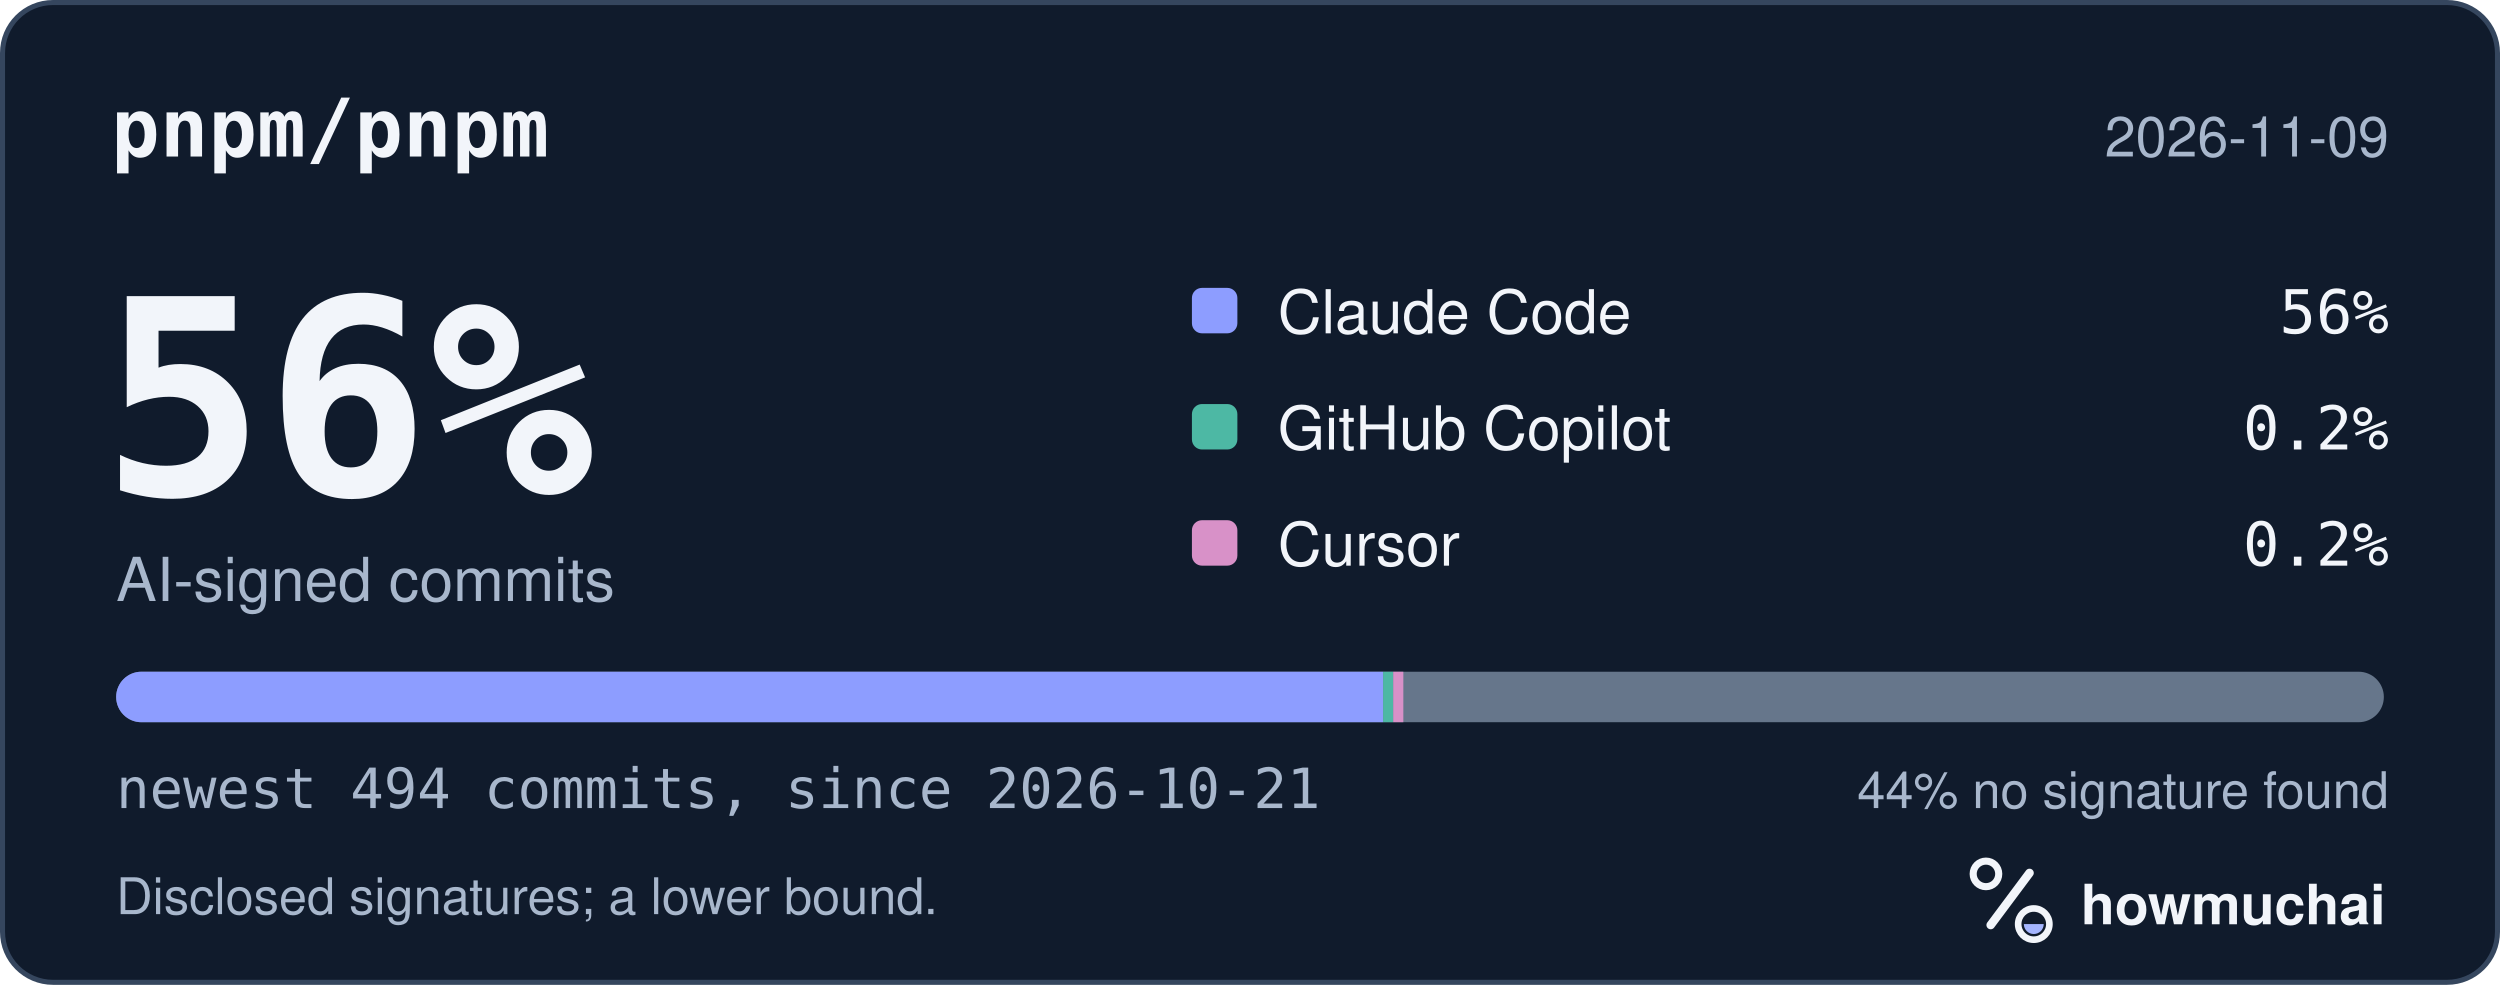
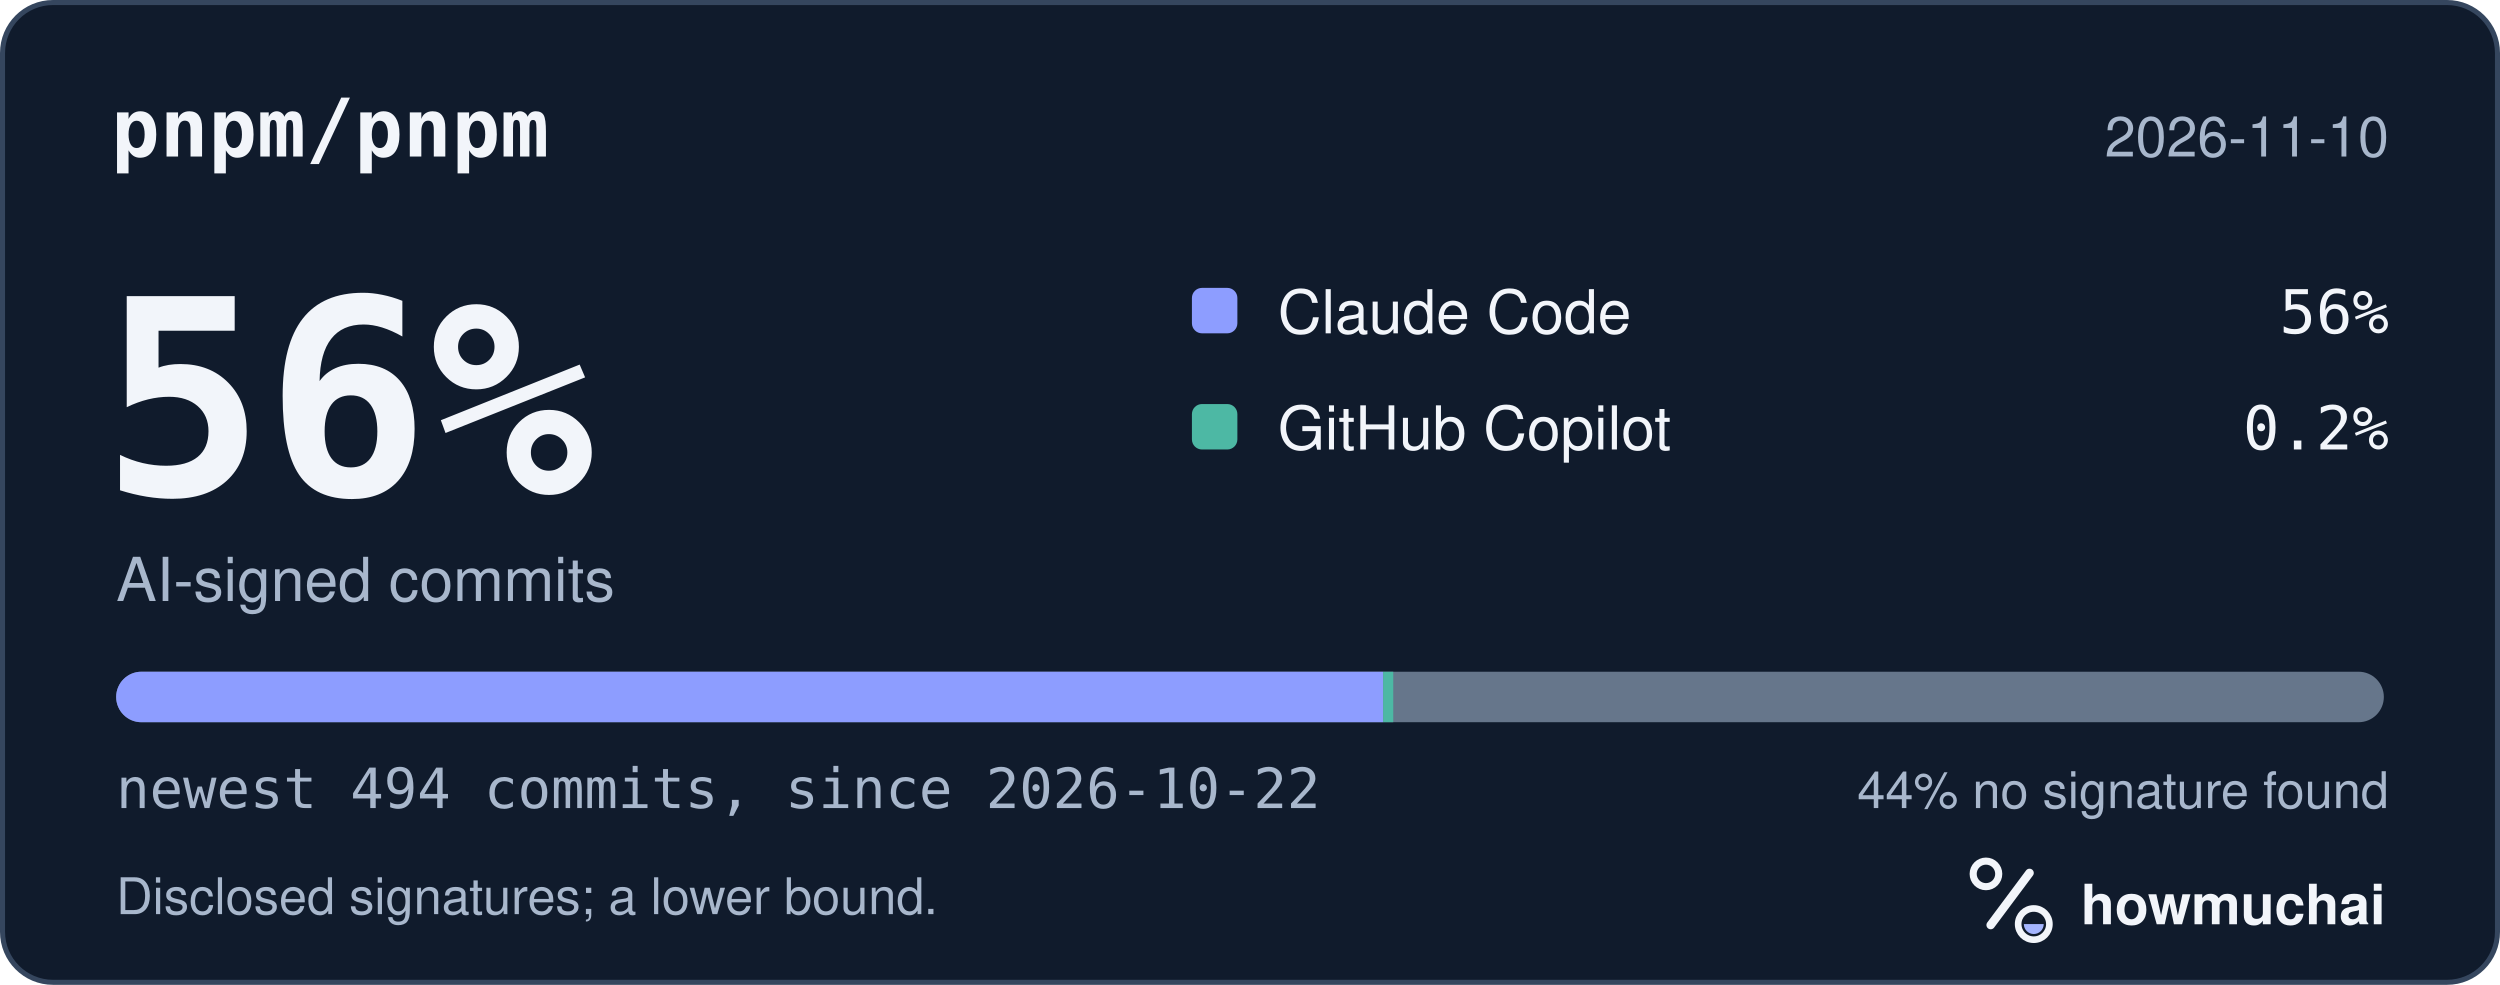
<svg xmlns="http://www.w3.org/2000/svg" width="495" height="195" viewBox="0 0 495 195" role="img" aria-labelledby="hm-t hm-d">
  <rect x="0.5" y="0.5" width="494" height="194" rx="10" fill="#101B2C" stroke="#35465E" />
  <text x="22" y="31" fill="#F2F5FA" font-family="ui-monospace, SF Mono, Menlo, Consolas, IBM Plex Mono, monospace" font-size="16" font-weight="600">pnpm/pnpm</text>
-   <text x="473" y="31" fill="#A8B7CC" font-family="-apple-system, BlinkMacSystemFont, Segoe UI, Helvetica, Arial, Fira Sans, sans-serif" font-size="11" text-anchor="end">2026-11-09</text>
+   <text x="473" y="31" fill="#A8B7CC" font-family="-apple-system, BlinkMacSystemFont, Segoe UI, Helvetica, Arial, Fira Sans, sans-serif" font-size="11" text-anchor="end">2026-11-10</text>
  <text x="20" y="98" fill="#F2F5FA" font-family="ui-monospace, SF Mono, Menlo, Consolas, IBM Plex Mono, monospace" font-size="54" font-weight="700">56%</text>
  <text x="23" y="119" fill="#A8B7CC" font-family="-apple-system, BlinkMacSystemFont, Segoe UI, Helvetica, Arial, Fira Sans, sans-serif" font-size="12">AI-signed commits</text>
  <rect x="236" y="57" width="9" height="9" rx="2" fill="#8D9DFF" />
  <text x="253" y="66" fill="#F2F5FA" font-family="-apple-system, BlinkMacSystemFont, Segoe UI, Helvetica, Arial, Fira Sans, sans-serif" font-size="12">Claude Code</text>
  <text x="473" y="66" fill="#F2F5FA" font-family="ui-monospace, SF Mono, Menlo, Consolas, IBM Plex Mono, monospace" font-size="12" text-anchor="end">56%</text>
  <rect x="236" y="80" width="9" height="9" rx="2" fill="#4DB8A4" />
  <text x="253" y="89" fill="#F2F5FA" font-family="-apple-system, BlinkMacSystemFont, Segoe UI, Helvetica, Arial, Fira Sans, sans-serif" font-size="12">GitHub Copilot</text>
  <text x="473" y="89" fill="#F2F5FA" font-family="ui-monospace, SF Mono, Menlo, Consolas, IBM Plex Mono, monospace" font-size="12" text-anchor="end">0.2%</text>
-   <rect x="236" y="103" width="9" height="9" rx="2" fill="#D891C8" />
-   <text x="253" y="112" fill="#F2F5FA" font-family="-apple-system, BlinkMacSystemFont, Segoe UI, Helvetica, Arial, Fira Sans, sans-serif" font-size="12">Cursor</text>
-   <text x="473" y="112" fill="#F2F5FA" font-family="ui-monospace, SF Mono, Menlo, Consolas, IBM Plex Mono, monospace" font-size="12" text-anchor="end">0.2%</text>
  <defs>
    <clipPath id="hm-bar">
      <rect x="23" y="133" width="449" height="10" rx="5" />
    </clipPath>
  </defs>
  <rect x="23" y="133" width="449" height="10" rx="5" fill="#66768B" />
  <g clip-path="url(#hm-bar)">
    <rect x="23.00" y="133" width="250.86" height="10" fill="#8D9DFF" />
    <rect x="273.86" y="133" width="2.00" height="10" fill="#4DB8A4" />
-     <rect x="275.86" y="133" width="2.00" height="10" fill="#D891C8" />
  </g>
-   <text x="23" y="160" fill="#A8B7CC" font-family="ui-monospace, SF Mono, Menlo, Consolas, IBM Plex Mono, monospace" font-size="11">newest 494 commits, since 2026-10-21</text>
+   <text x="23" y="160" fill="#A8B7CC" font-family="ui-monospace, SF Mono, Menlo, Consolas, IBM Plex Mono, monospace" font-size="11">newest 494 commits, since 2026-10-22</text>
  <text x="473" y="160" fill="#A8B7CC" font-family="-apple-system, BlinkMacSystemFont, Segoe UI, Helvetica, Arial, Fira Sans, sans-serif" font-size="10" text-anchor="end">44% no signature found</text>
  <text x="23" y="181" fill="#A8B7CC" font-family="-apple-system, BlinkMacSystemFont, Segoe UI, Helvetica, Arial, Fira Sans, sans-serif" font-size="10">Disclosed signatures; a lower bound.</text>
  <g transform="translate(386 166) scale(0.046875)">
    <circle cx="154" cy="150" r="54" fill="none" stroke="#F2F5FA" stroke-width="30" />
    <path d="M174 366 338 146" fill="none" stroke="#F2F5FA" stroke-width="36" stroke-linecap="round" />
    <circle cx="356" cy="362" r="66" fill="none" stroke="#F2F5FA" stroke-width="28" />
    <path d="M314 362a42 42 0 0 0 84 0Z" fill="#A4B5FF" />
  </g>
  <text x="412" y="183" fill="#F2F5FA" font-family="-apple-system, BlinkMacSystemFont, Segoe UI, Helvetica, Arial, Fira Sans, sans-serif" font-size="11" font-weight="650">howmuchai</text>
</svg>
